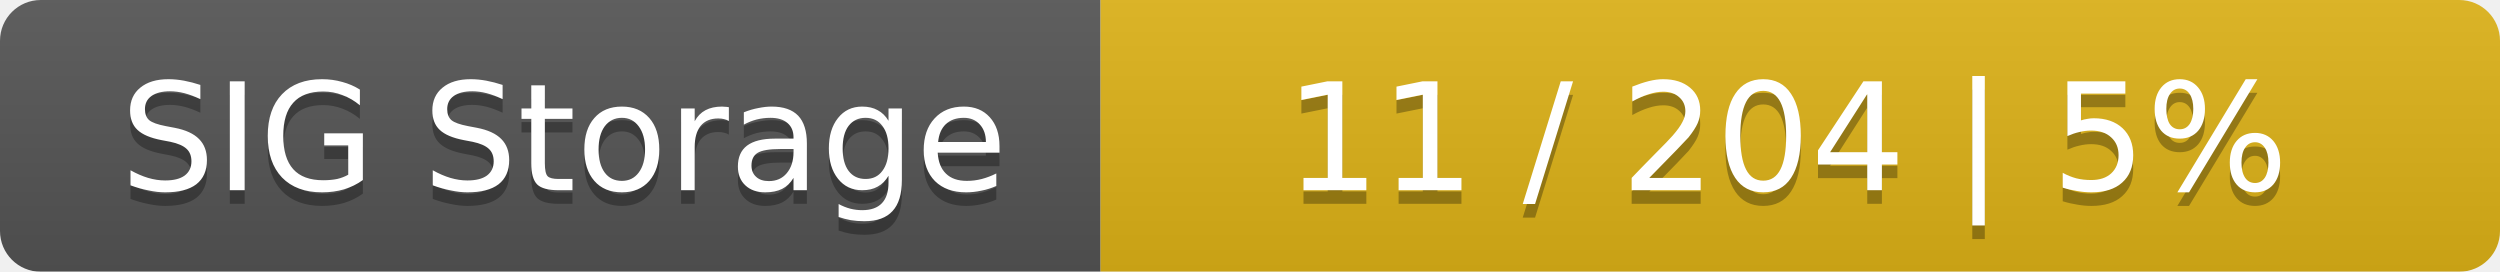
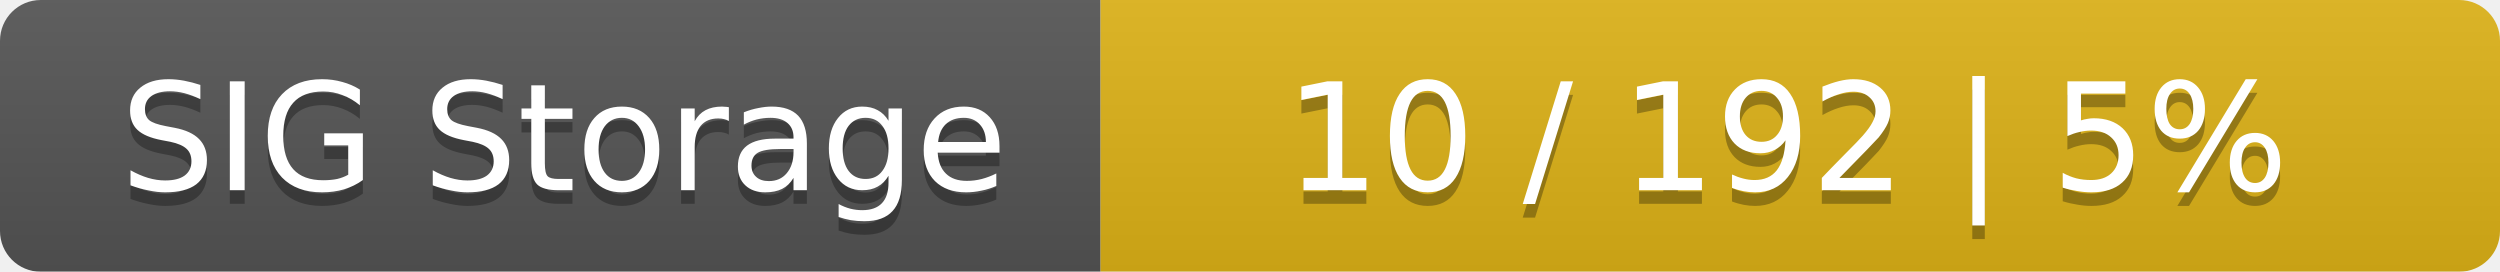
<svg xmlns="http://www.w3.org/2000/svg" width="184" height="20">
  <linearGradient id="smooth" x2="0" y2="100%">
    <stop offset="0" stop-color="#bbb" stop-opacity=".1" />
    <stop offset="1" stop-opacity=".1" />
  </linearGradient>
  <mask id="round">
    <rect width="184" height="20" rx="3" fill="#fff" />
  </mask>
  <g mask="url(#round)">
    <rect width="81" height="20" fill="#555" />
    <rect x="81" width="103" height="20" fill="#dfb317" />
    <rect width="184" height="20" fill="url(#smooth)" />
  </g>
  <g fill="#fff" text-anchor="middle" font-family="DejaVu Sans,Verdana,Geneva,sans-serif" font-size="11">
    <text x="41.5" y="15" fill="#010101" fill-opacity=".3">SIG Storage</text>
    <text x="41.5" y="14">SIG Storage</text>
-     <text x="131.5" y="15" fill="#010101" fill-opacity=".3">11 / 204    |    5%</text>
-     <text x="131.5" y="14">11 / 204    |    5%</text>
+     <text x="131.5" y="15" fill="#010101" fill-opacity=".3">10 / 192    |    5%</text>
+     <text x="131.5" y="14">10 / 192    |    5%</text>
  </g>
</svg>
